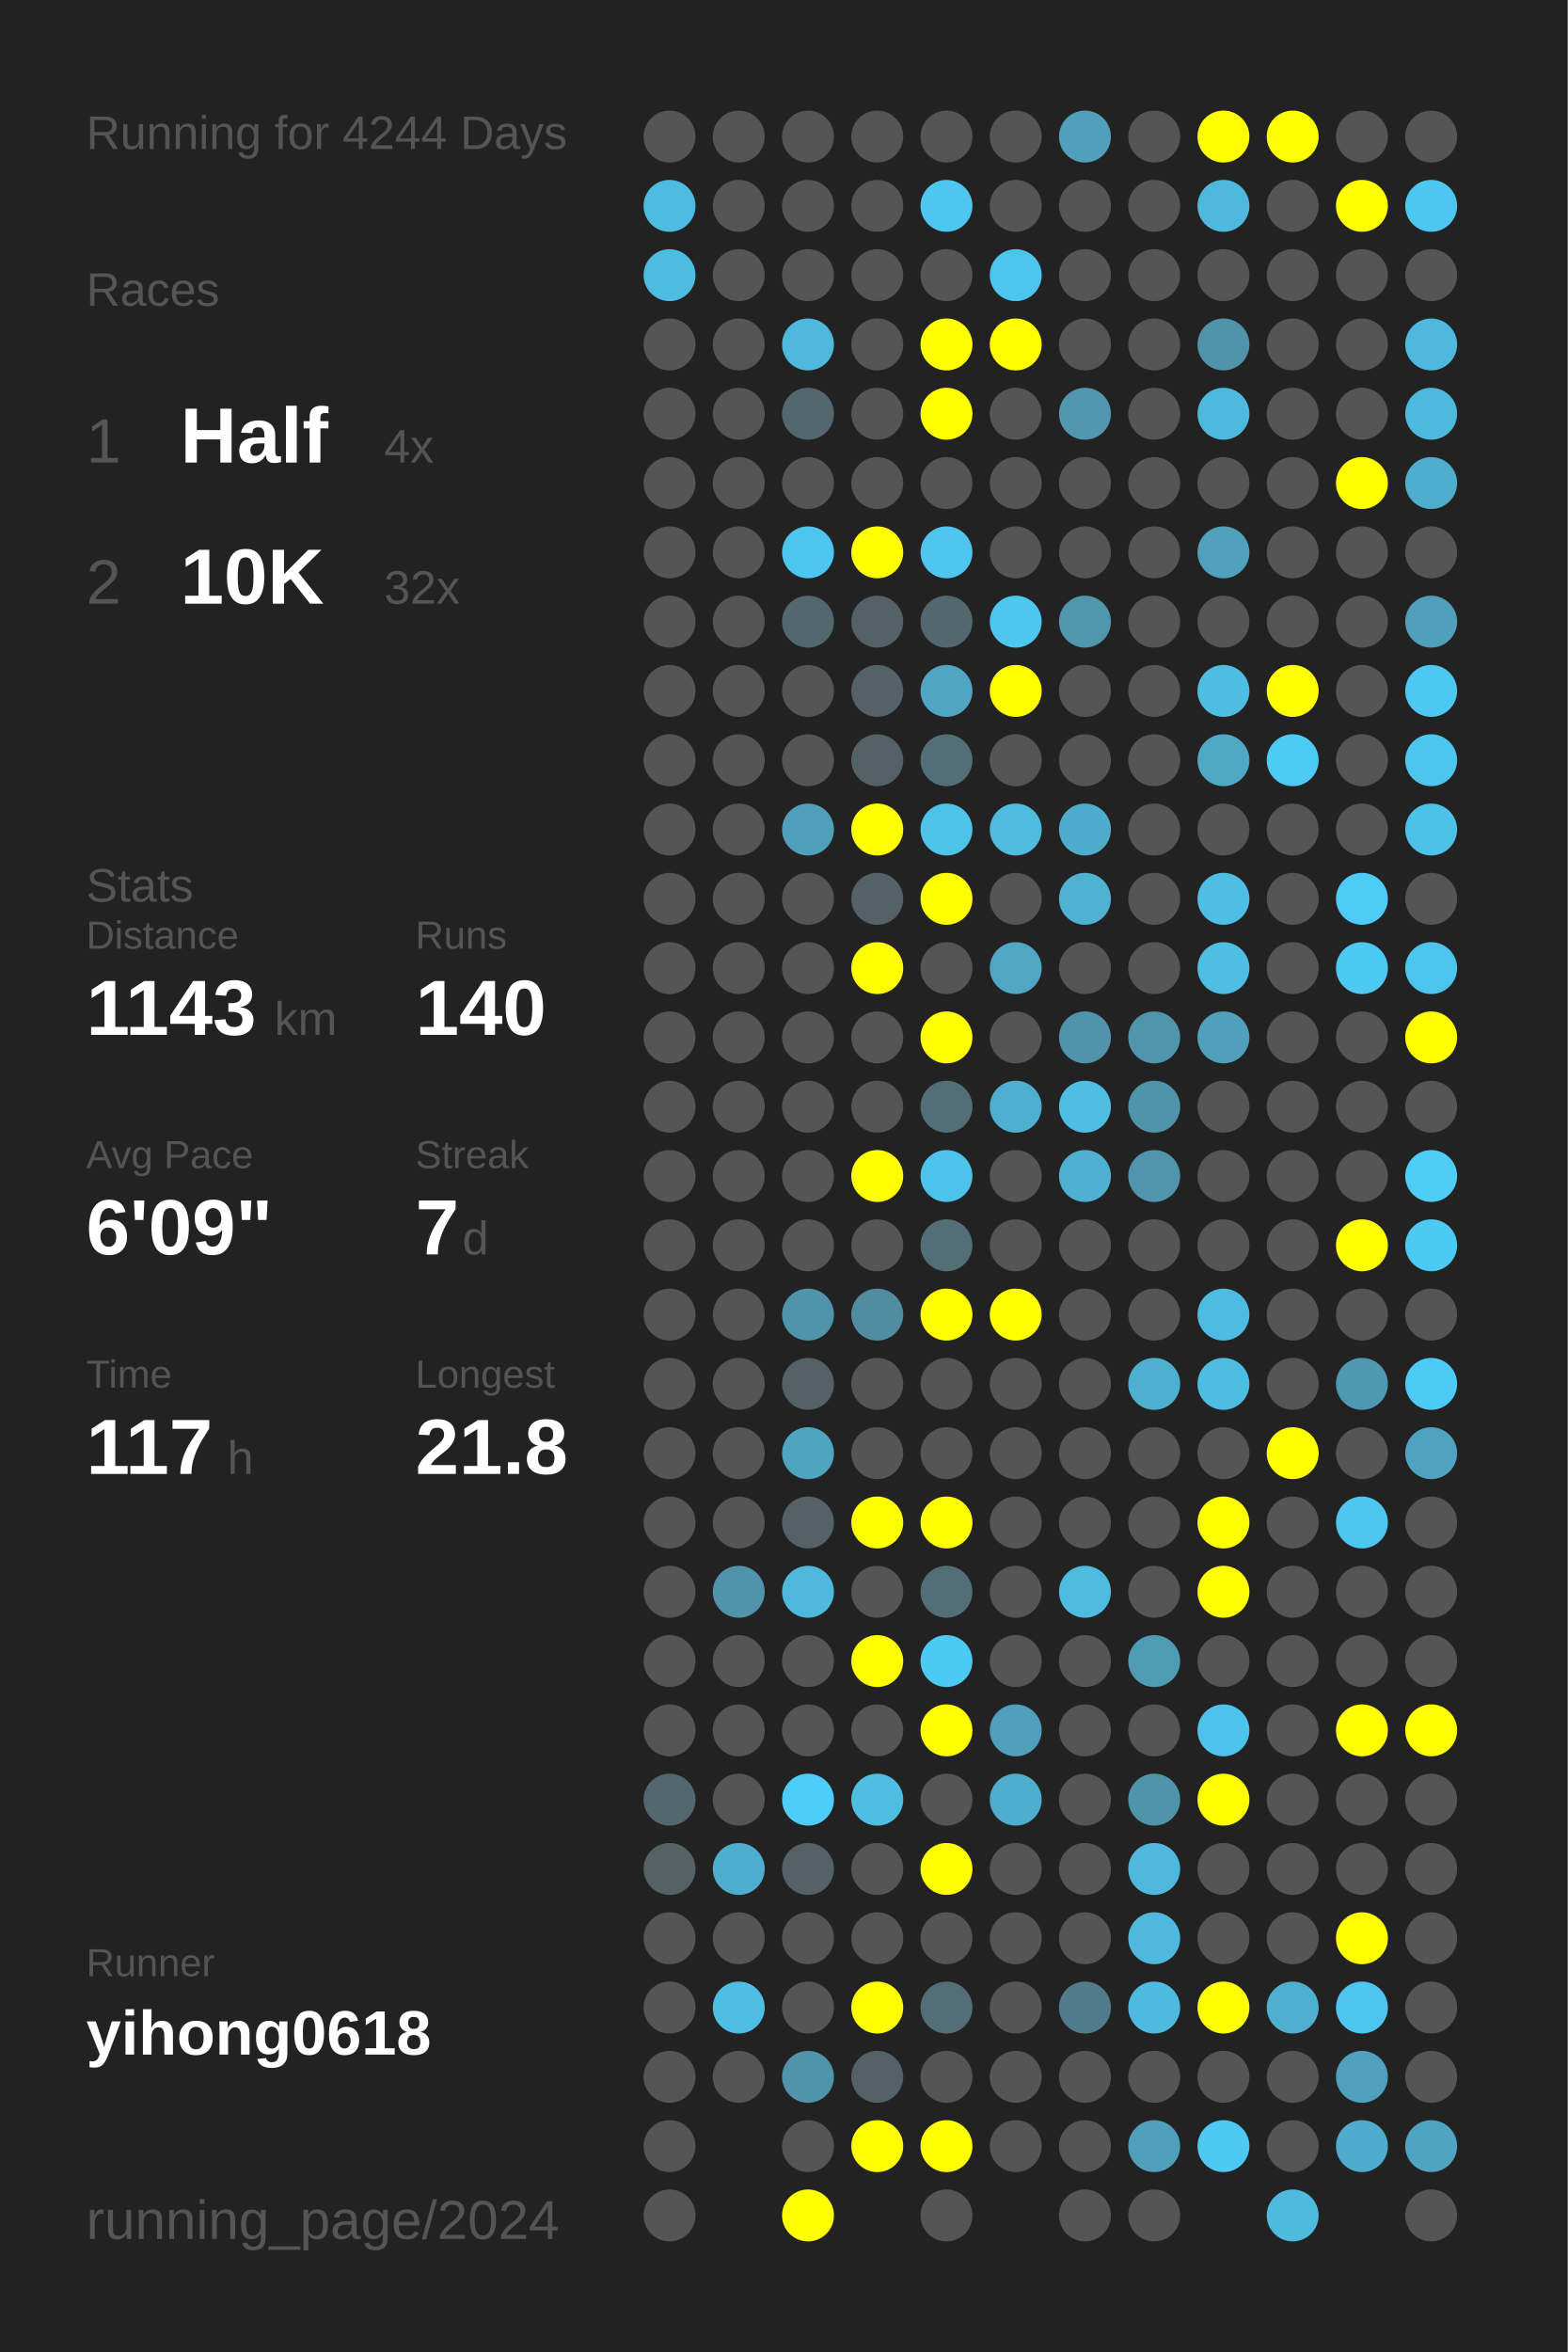
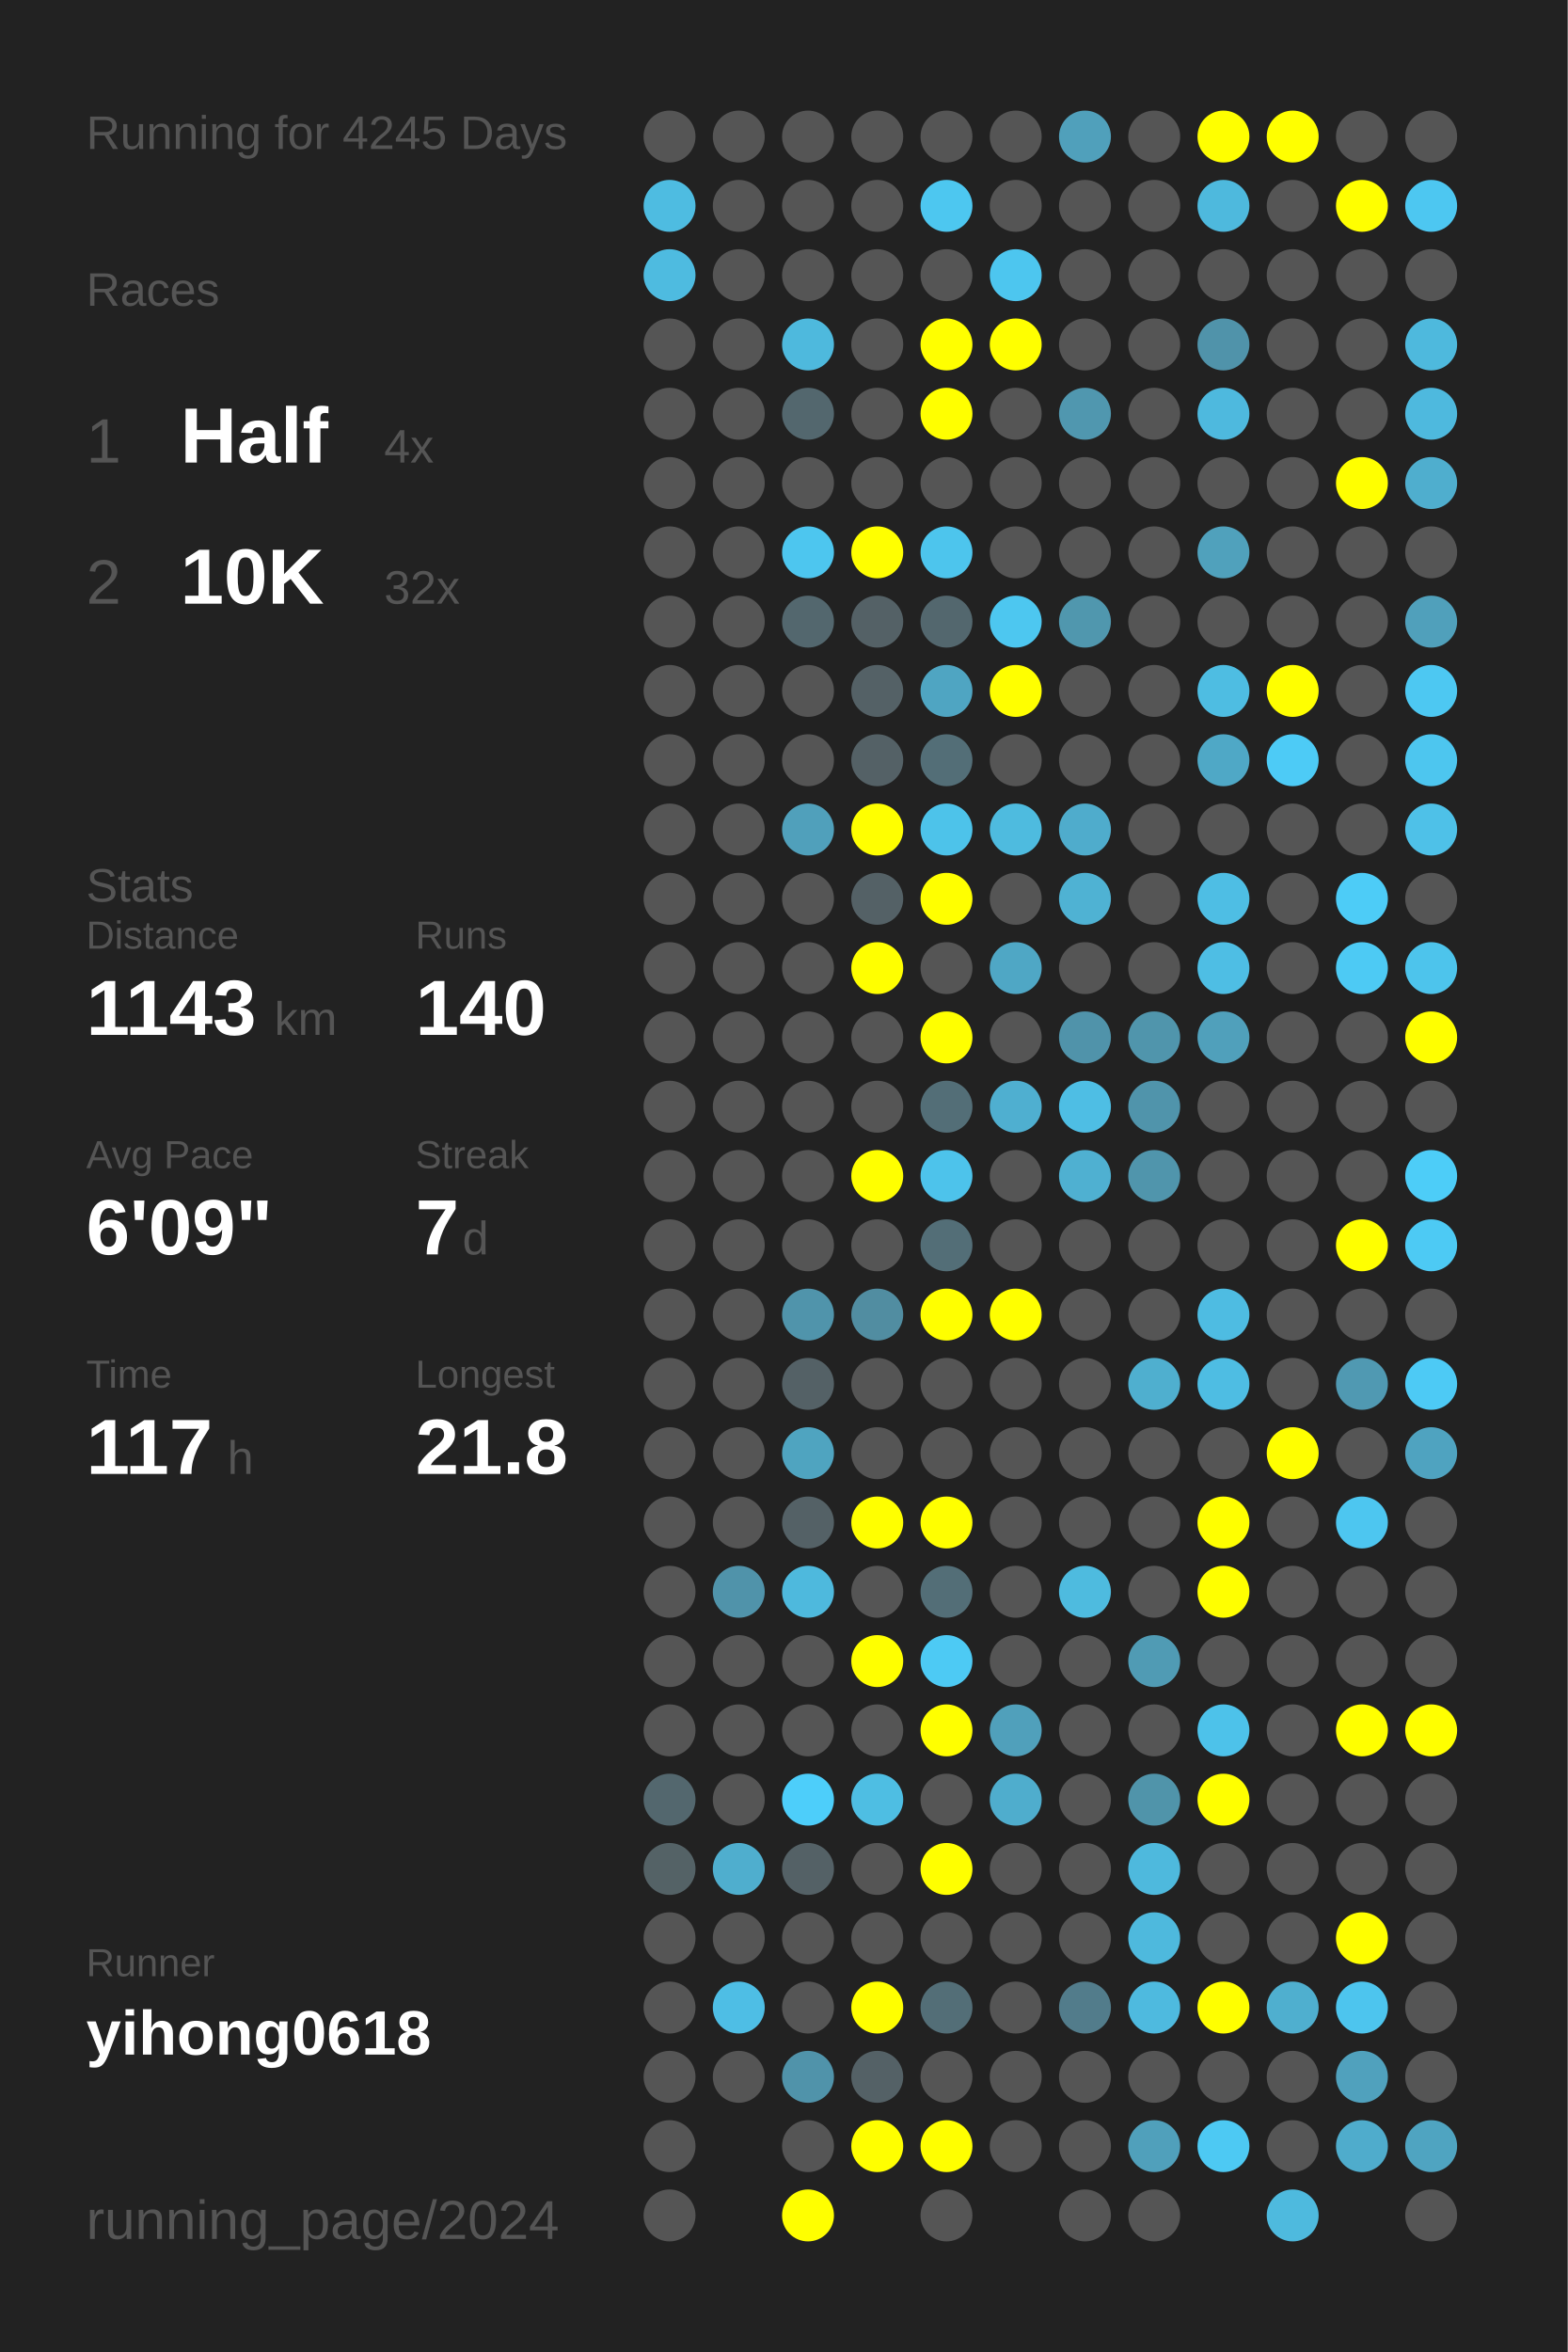
<svg xmlns="http://www.w3.org/2000/svg" baseProfile="full" height="300mm" version="1.1" viewBox="0,0,200,300" width="200mm">
  <defs />
  <rect fill="#222222" height="300" width="200" x="0" y="0" />
-   <text fill="#555555" style="font-size:6px; font-family:Arial;" x="11" y="19">Running for 4244 Days</text>
+   <text fill="#555555" style="font-size:6px; font-family:Arial;" x="11" y="19">Running for 4245 Days</text>
  <text fill="#555555" style="font-size:6px; font-family:Arial;" x="11" y="39">Races</text>
  <text fill="#555555" style="font-size:8px; font-family:Arial;" x="11" y="59">1</text>
  <text fill="#FFFFFF" style="font-size:10px; font-family:Arial; font-weight:bold;" x="23" y="59">Half</text>
  <text fill="#555555" style="font-size:6px; font-family:Arial;" x="49" y="59">4x</text>
  <text fill="#555555" style="font-size:8px; font-family:Arial;" x="11" y="77">2</text>
  <text fill="#FFFFFF" style="font-size:10px; font-family:Arial; font-weight:bold;" x="23" y="77">10K</text>
  <text fill="#555555" style="font-size:6px; font-family:Arial;" x="49" y="77">32x</text>
  <text fill="#555555" style="font-size:6px; font-family:Arial;" x="11" y="115">Stats</text>
  <text fill="#555555" style="font-size:5px; font-family:Arial;" x="11" y="121">Distance</text>
  <text fill="#FFFFFF" style="font-size:10px; font-family:Arial; font-weight:bold;" x="11" y="132">1143</text>
  <text fill="#555555" style="font-size:6px; font-family:Arial;" x="35" y="132">km</text>
  <text fill="#555555" style="font-size:5px; font-family:Arial;" x="53" y="121">Runs</text>
  <text fill="#FFFFFF" style="font-size:10px; font-family:Arial; font-weight:bold;" x="53" y="132">140</text>
  <text fill="#555555" style="font-size:5px; font-family:Arial;" x="11" y="149">Avg Pace</text>
  <text fill="#FFFFFF" style="font-size:10px; font-family:Arial; font-weight:bold;" x="11" y="160">6'09"</text>
  <text fill="#555555" style="font-size:5px; font-family:Arial;" x="53" y="149">Streak</text>
  <text fill="#FFFFFF" style="font-size:10px; font-family:Arial; font-weight:bold;" x="53" y="160">7</text>
  <text fill="#555555" style="font-size:6px; font-family:Arial;" x="59" y="160">d</text>
  <text fill="#555555" style="font-size:5px; font-family:Arial;" x="11" y="177">Time</text>
  <text fill="#FFFFFF" style="font-size:10px; font-family:Arial; font-weight:bold;" x="11" y="188">117</text>
  <text fill="#555555" style="font-size:6px; font-family:Arial;" x="29" y="188">h</text>
  <text fill="#555555" style="font-size:5px; font-family:Arial;" x="53" y="177">Longest</text>
  <text fill="#FFFFFF" style="font-size:10px; font-family:Arial; font-weight:bold;" x="53" y="188">21.8</text>
  <text fill="#555555" style="font-size:5px; font-family:Arial;" x="11" y="252.065">Runner</text>
  <text fill="#FFFFFF" style="font-size:8px; font-family:Arial; font-weight:bold;" x="11" y="262.065">yihong0618</text>
  <text fill="#555555" style="font-size:7px; font-family:Arial;" x="11" y="285.581">running_page/2024</text>
  <circle cx="85.417" cy="17.419" fill="#555555" r="3.312" />
  <circle cx="85.417" cy="26.258" fill="#4ebce1" r="3.312" />
  <circle cx="85.417" cy="35.097" fill="#4ebbe0" r="3.312" />
  <circle cx="85.417" cy="43.935" fill="#555555" r="3.312" />
  <circle cx="85.417" cy="52.774" fill="#555555" r="3.312" />
  <circle cx="85.417" cy="61.613" fill="#555555" r="3.312" />
  <circle cx="85.417" cy="70.452" fill="#555555" r="3.312" />
  <circle cx="85.417" cy="79.29" fill="#555555" r="3.312" />
  <circle cx="85.417" cy="88.129" fill="#555555" r="3.312" />
  <circle cx="85.417" cy="96.968" fill="#555555" r="3.312" />
  <circle cx="85.417" cy="105.806" fill="#555555" r="3.312" />
  <circle cx="85.417" cy="114.645" fill="#555555" r="3.312" />
  <circle cx="85.417" cy="123.484" fill="#555555" r="3.312" />
  <circle cx="85.417" cy="132.323" fill="#555555" r="3.312" />
  <circle cx="85.417" cy="141.161" fill="#555555" r="3.312" />
  <circle cx="85.417" cy="150" fill="#555555" r="3.312" />
  <circle cx="85.417" cy="158.839" fill="#555555" r="3.312" />
  <circle cx="85.417" cy="167.677" fill="#555555" r="3.312" />
  <circle cx="85.417" cy="176.516" fill="#555555" r="3.312" />
  <circle cx="85.417" cy="185.355" fill="#555555" r="3.312" />
  <circle cx="85.417" cy="194.194" fill="#555555" r="3.312" />
  <circle cx="85.417" cy="203.032" fill="#555555" r="3.312" />
  <circle cx="85.417" cy="211.871" fill="#555555" r="3.312" />
  <circle cx="85.417" cy="220.71" fill="#555555" r="3.312" />
  <circle cx="85.417" cy="229.548" fill="#53676e" r="3.312" />
  <circle cx="85.417" cy="238.387" fill="#546266" r="3.312" />
  <circle cx="85.417" cy="247.226" fill="#555555" r="3.312" />
  <circle cx="85.417" cy="256.065" fill="#555555" r="3.312" />
  <circle cx="85.417" cy="264.903" fill="#555555" r="3.312" />
  <circle cx="85.417" cy="273.742" fill="#555555" r="3.312" />
  <circle cx="85.417" cy="282.581" fill="#555555" r="3.312" />
  <circle cx="94.25" cy="17.419" fill="#555555" r="3.312" />
  <circle cx="94.25" cy="26.258" fill="#555555" r="3.312" />
  <circle cx="94.25" cy="35.097" fill="#555555" r="3.312" />
  <circle cx="94.25" cy="43.935" fill="#555555" r="3.312" />
  <circle cx="94.25" cy="52.774" fill="#555555" r="3.312" />
  <circle cx="94.25" cy="61.613" fill="#555555" r="3.312" />
  <circle cx="94.25" cy="70.452" fill="#555555" r="3.312" />
  <circle cx="94.25" cy="79.29" fill="#555555" r="3.312" />
  <circle cx="94.25" cy="88.129" fill="#555555" r="3.312" />
  <circle cx="94.25" cy="96.968" fill="#555555" r="3.312" />
  <circle cx="94.25" cy="105.806" fill="#555555" r="3.312" />
  <circle cx="94.25" cy="114.645" fill="#555555" r="3.312" />
  <circle cx="94.25" cy="123.484" fill="#555555" r="3.312" />
  <circle cx="94.25" cy="132.323" fill="#555555" r="3.312" />
  <circle cx="94.25" cy="141.161" fill="#555555" r="3.312" />
  <circle cx="94.25" cy="150" fill="#555555" r="3.312" />
  <circle cx="94.25" cy="158.839" fill="#555555" r="3.312" />
  <circle cx="94.25" cy="167.677" fill="#555555" r="3.312" />
  <circle cx="94.25" cy="176.516" fill="#555555" r="3.312" />
  <circle cx="94.25" cy="185.355" fill="#555555" r="3.312" />
  <circle cx="94.25" cy="194.194" fill="#555555" r="3.312" />
  <circle cx="94.25" cy="203.032" fill="#5093aa" r="3.312" />
  <circle cx="94.25" cy="211.871" fill="#555555" r="3.312" />
  <circle cx="94.25" cy="220.71" fill="#555555" r="3.312" />
  <circle cx="94.25" cy="229.548" fill="#555555" r="3.312" />
  <circle cx="94.25" cy="238.387" fill="#4faece" r="3.312" />
  <circle cx="94.25" cy="247.226" fill="#555555" r="3.312" />
  <circle cx="94.25" cy="256.065" fill="#4ebee5" r="3.312" />
  <circle cx="94.25" cy="264.903" fill="#555555" r="3.312" />
  <circle cx="103.083" cy="17.419" fill="#555555" r="3.312" />
  <circle cx="103.083" cy="26.258" fill="#555555" r="3.312" />
  <circle cx="103.083" cy="35.097" fill="#555555" r="3.312" />
  <circle cx="103.083" cy="43.935" fill="#4eb9dd" r="3.312" />
  <circle cx="103.083" cy="52.774" fill="#53676e" r="3.312" />
  <circle cx="103.083" cy="61.613" fill="#555555" r="3.312" />
  <circle cx="103.083" cy="70.452" fill="#4dc6ef" r="3.312" />
  <circle cx="103.083" cy="79.29" fill="#53676e" r="3.312" />
  <circle cx="103.083" cy="88.129" fill="#555555" r="3.312" />
  <circle cx="103.083" cy="96.968" fill="#555555" r="3.312" />
  <circle cx="103.083" cy="105.806" fill="#50a0bb" r="3.312" />
  <circle cx="103.083" cy="114.645" fill="#555555" r="3.312" />
  <circle cx="103.083" cy="123.484" fill="#555555" r="3.312" />
  <circle cx="103.083" cy="132.323" fill="#555555" r="3.312" />
  <circle cx="103.083" cy="141.161" fill="#555555" r="3.312" />
  <circle cx="103.083" cy="150" fill="#555555" r="3.312" />
  <circle cx="103.083" cy="158.839" fill="#555555" r="3.312" />
  <circle cx="103.083" cy="167.677" fill="#5094ab" r="3.312" />
  <circle cx="103.083" cy="176.516" fill="#546166" r="3.312" />
  <circle cx="103.083" cy="185.355" fill="#4fa4c0" r="3.312" />
  <circle cx="103.083" cy="194.194" fill="#546166" r="3.312" />
  <circle cx="103.083" cy="203.032" fill="#4eb9dd" r="3.312" />
  <circle cx="103.083" cy="211.871" fill="#555555" r="3.312" />
  <circle cx="103.083" cy="220.71" fill="#555555" r="3.312" />
  <circle cx="103.083" cy="229.548" fill="#4dcefa" r="3.312" />
  <circle cx="103.083" cy="238.387" fill="#546166" r="3.312" />
  <circle cx="103.083" cy="247.226" fill="#555555" r="3.312" />
  <circle cx="103.083" cy="256.065" fill="#555555" r="3.312" />
  <circle cx="103.083" cy="264.903" fill="#5093aa" r="3.312" />
  <circle cx="103.083" cy="273.742" fill="#555555" r="3.312" />
  <circle cx="103.083" cy="282.581" fill="#FFFF00" r="3.312" />
  <circle cx="111.917" cy="17.419" fill="#555555" r="3.312" />
  <circle cx="111.917" cy="26.258" fill="#555555" r="3.312" />
  <circle cx="111.917" cy="35.097" fill="#555555" r="3.312" />
  <circle cx="111.917" cy="43.935" fill="#555555" r="3.312" />
  <circle cx="111.917" cy="52.774" fill="#555555" r="3.312" />
  <circle cx="111.917" cy="61.613" fill="#555555" r="3.312" />
  <circle cx="111.917" cy="70.452" fill="#FFFF00" r="3.312" />
  <circle cx="111.917" cy="79.29" fill="#546166" r="3.312" />
  <circle cx="111.917" cy="88.129" fill="#546166" r="3.312" />
  <circle cx="111.917" cy="96.968" fill="#546166" r="3.312" />
  <circle cx="111.917" cy="105.806" fill="#FFFF00" r="3.312" />
  <circle cx="111.917" cy="114.645" fill="#546166" r="3.312" />
  <circle cx="111.917" cy="123.484" fill="#FFFF00" r="3.312" />
  <circle cx="111.917" cy="132.323" fill="#555555" r="3.312" />
  <circle cx="111.917" cy="141.161" fill="#555555" r="3.312" />
  <circle cx="111.917" cy="150" fill="#FFFF00" r="3.312" />
  <circle cx="111.917" cy="158.839" fill="#555555" r="3.312" />
  <circle cx="111.917" cy="167.677" fill="#518da1" r="3.312" />
  <circle cx="111.917" cy="176.516" fill="#555555" r="3.312" />
  <circle cx="111.917" cy="185.355" fill="#555555" r="3.312" />
  <circle cx="111.917" cy="194.194" fill="#FFFF00" r="3.312" />
  <circle cx="111.917" cy="203.032" fill="#555555" r="3.312" />
  <circle cx="111.917" cy="211.871" fill="#FFFF00" r="3.312" />
  <circle cx="111.917" cy="220.71" fill="#555555" r="3.312" />
  <circle cx="111.917" cy="229.548" fill="#4ebee3" r="3.312" />
  <circle cx="111.917" cy="238.387" fill="#555555" r="3.312" />
  <circle cx="111.917" cy="247.226" fill="#555555" r="3.312" />
  <circle cx="111.917" cy="256.065" fill="#FFFF00" r="3.312" />
  <circle cx="111.917" cy="264.903" fill="#546166" r="3.312" />
  <circle cx="111.917" cy="273.742" fill="#FFFF00" r="3.312" />
  <circle cx="120.75" cy="17.419" fill="#555555" r="3.312" />
  <circle cx="120.75" cy="26.258" fill="#4dc7f0" r="3.312" />
  <circle cx="120.75" cy="35.097" fill="#555555" r="3.312" />
  <circle cx="120.75" cy="43.935" fill="#FFFF00" r="3.312" />
  <circle cx="120.75" cy="52.774" fill="#FFFF00" r="3.312" />
  <circle cx="120.75" cy="61.613" fill="#555555" r="3.312" />
  <circle cx="120.75" cy="70.452" fill="#4dc5ed" r="3.312" />
  <circle cx="120.75" cy="79.29" fill="#53676e" r="3.312" />
  <circle cx="120.75" cy="88.129" fill="#4fa5c2" r="3.312" />
  <circle cx="120.75" cy="96.968" fill="#536e77" r="3.312" />
  <circle cx="120.75" cy="105.806" fill="#4dc3ea" r="3.312" />
  <circle cx="120.75" cy="114.645" fill="#FFFF00" r="3.312" />
  <circle cx="120.75" cy="123.484" fill="#555555" r="3.312" />
  <circle cx="120.75" cy="132.323" fill="#FFFF00" r="3.312" />
  <circle cx="120.75" cy="141.161" fill="#536e77" r="3.312" />
  <circle cx="120.75" cy="150" fill="#4dc3eb" r="3.312" />
  <circle cx="120.75" cy="158.839" fill="#536e77" r="3.312" />
  <circle cx="120.75" cy="167.677" fill="#FFFF00" r="3.312" />
  <circle cx="120.75" cy="176.516" fill="#555555" r="3.312" />
  <circle cx="120.75" cy="185.355" fill="#555555" r="3.312" />
  <circle cx="120.75" cy="194.194" fill="#FFFF00" r="3.312" />
  <circle cx="120.75" cy="203.032" fill="#536e77" r="3.312" />
  <circle cx="120.75" cy="211.871" fill="#4dcaf4" r="3.312" />
  <circle cx="120.75" cy="220.71" fill="#FFFF00" r="3.312" />
  <circle cx="120.75" cy="229.548" fill="#555555" r="3.312" />
  <circle cx="120.75" cy="238.387" fill="#FFFF00" r="3.312" />
  <circle cx="120.75" cy="247.226" fill="#555555" r="3.312" />
  <circle cx="120.75" cy="256.065" fill="#536e77" r="3.312" />
  <circle cx="120.75" cy="264.903" fill="#555555" r="3.312" />
  <circle cx="120.75" cy="273.742" fill="#FFFF00" r="3.312" />
  <circle cx="120.75" cy="282.581" fill="#555555" r="3.312" />
  <circle cx="129.583" cy="17.419" fill="#555555" r="3.312" />
  <circle cx="129.583" cy="26.258" fill="#555555" r="3.312" />
  <circle cx="129.583" cy="35.097" fill="#4dc6ef" r="3.312" />
  <circle cx="129.583" cy="43.935" fill="#FFFF00" r="3.312" />
  <circle cx="129.583" cy="52.774" fill="#555555" r="3.312" />
  <circle cx="129.583" cy="61.613" fill="#555555" r="3.312" />
  <circle cx="129.583" cy="70.452" fill="#555555" r="3.312" />
  <circle cx="129.583" cy="79.29" fill="#4dc7f0" r="3.312" />
  <circle cx="129.583" cy="88.129" fill="#FFFF00" r="3.312" />
  <circle cx="129.583" cy="96.968" fill="#555555" r="3.312" />
  <circle cx="129.583" cy="105.806" fill="#4ebbdf" r="3.312" />
  <circle cx="129.583" cy="114.645" fill="#555555" r="3.312" />
  <circle cx="129.583" cy="123.484" fill="#4fa7c5" r="3.312" />
  <circle cx="129.583" cy="132.323" fill="#555555" r="3.312" />
  <circle cx="129.583" cy="141.161" fill="#4fafd0" r="3.312" />
  <circle cx="129.583" cy="150" fill="#555555" r="3.312" />
  <circle cx="129.583" cy="158.839" fill="#555555" r="3.312" />
  <circle cx="129.583" cy="167.677" fill="#FFFF00" r="3.312" />
  <circle cx="129.583" cy="176.516" fill="#555555" r="3.312" />
  <circle cx="129.583" cy="185.355" fill="#555555" r="3.312" />
  <circle cx="129.583" cy="194.194" fill="#555555" r="3.312" />
  <circle cx="129.583" cy="203.032" fill="#555555" r="3.312" />
  <circle cx="129.583" cy="211.871" fill="#555555" r="3.312" />
  <circle cx="129.583" cy="220.71" fill="#50a0bb" r="3.312" />
  <circle cx="129.583" cy="229.548" fill="#4fadcd" r="3.312" />
  <circle cx="129.583" cy="238.387" fill="#555555" r="3.312" />
  <circle cx="129.583" cy="247.226" fill="#555555" r="3.312" />
  <circle cx="129.583" cy="256.065" fill="#555555" r="3.312" />
  <circle cx="129.583" cy="264.903" fill="#555555" r="3.312" />
  <circle cx="129.583" cy="273.742" fill="#555555" r="3.312" />
  <circle cx="138.417" cy="17.419" fill="#50a0bb" r="3.312" />
  <circle cx="138.417" cy="26.258" fill="#555555" r="3.312" />
  <circle cx="138.417" cy="35.097" fill="#555555" r="3.312" />
  <circle cx="138.417" cy="43.935" fill="#555555" r="3.312" />
  <circle cx="138.417" cy="52.774" fill="#5097af" r="3.312" />
  <circle cx="138.417" cy="61.613" fill="#555555" r="3.312" />
  <circle cx="138.417" cy="70.452" fill="#555555" r="3.312" />
  <circle cx="138.417" cy="79.29" fill="#5097ae" r="3.312" />
  <circle cx="138.417" cy="88.129" fill="#555555" r="3.312" />
  <circle cx="138.417" cy="96.968" fill="#555555" r="3.312" />
  <circle cx="138.417" cy="105.806" fill="#4faccc" r="3.312" />
  <circle cx="138.417" cy="114.645" fill="#4fb2d3" r="3.312" />
  <circle cx="138.417" cy="123.484" fill="#555555" r="3.312" />
  <circle cx="138.417" cy="132.323" fill="#5093aa" r="3.312" />
  <circle cx="138.417" cy="141.161" fill="#4ebee4" r="3.312" />
  <circle cx="138.417" cy="150" fill="#4fb0d1" r="3.312" />
  <circle cx="138.417" cy="158.839" fill="#555555" r="3.312" />
  <circle cx="138.417" cy="167.677" fill="#555555" r="3.312" />
  <circle cx="138.417" cy="176.516" fill="#555555" r="3.312" />
  <circle cx="138.417" cy="185.355" fill="#555555" r="3.312" />
  <circle cx="138.417" cy="194.194" fill="#555555" r="3.312" />
  <circle cx="138.417" cy="203.032" fill="#4ebbdf" r="3.312" />
  <circle cx="138.417" cy="211.871" fill="#555555" r="3.312" />
  <circle cx="138.417" cy="220.71" fill="#555555" r="3.312" />
  <circle cx="138.417" cy="229.548" fill="#555555" r="3.312" />
  <circle cx="138.417" cy="238.387" fill="#555555" r="3.312" />
  <circle cx="138.417" cy="247.226" fill="#555555" r="3.312" />
  <circle cx="138.417" cy="256.065" fill="#527c8b" r="3.312" />
  <circle cx="138.417" cy="264.903" fill="#555555" r="3.312" />
  <circle cx="138.417" cy="273.742" fill="#555555" r="3.312" />
  <circle cx="138.417" cy="282.581" fill="#555555" r="3.312" />
  <circle cx="147.25" cy="17.419" fill="#555555" r="3.312" />
  <circle cx="147.25" cy="26.258" fill="#555555" r="3.312" />
  <circle cx="147.25" cy="35.097" fill="#555555" r="3.312" />
  <circle cx="147.25" cy="43.935" fill="#555555" r="3.312" />
  <circle cx="147.25" cy="52.774" fill="#555555" r="3.312" />
  <circle cx="147.25" cy="61.613" fill="#555555" r="3.312" />
  <circle cx="147.25" cy="70.452" fill="#555555" r="3.312" />
  <circle cx="147.25" cy="79.29" fill="#555555" r="3.312" />
  <circle cx="147.25" cy="88.129" fill="#555555" r="3.312" />
  <circle cx="147.25" cy="96.968" fill="#555555" r="3.312" />
  <circle cx="147.25" cy="105.806" fill="#555555" r="3.312" />
  <circle cx="147.25" cy="114.645" fill="#555555" r="3.312" />
  <circle cx="147.25" cy="123.484" fill="#555555" r="3.312" />
  <circle cx="147.25" cy="132.323" fill="#5095ac" r="3.312" />
  <circle cx="147.25" cy="141.161" fill="#5094ab" r="3.312" />
  <circle cx="147.25" cy="150" fill="#5095ac" r="3.312" />
  <circle cx="147.25" cy="158.839" fill="#555555" r="3.312" />
  <circle cx="147.25" cy="167.677" fill="#555555" r="3.312" />
  <circle cx="147.25" cy="176.516" fill="#4fafcf" r="3.312" />
  <circle cx="147.25" cy="185.355" fill="#555555" r="3.312" />
  <circle cx="147.25" cy="194.194" fill="#555555" r="3.312" />
  <circle cx="147.25" cy="203.032" fill="#555555" r="3.312" />
  <circle cx="147.25" cy="211.871" fill="#509bb4" r="3.312" />
  <circle cx="147.25" cy="220.71" fill="#555555" r="3.312" />
  <circle cx="147.25" cy="229.548" fill="#5094aa" r="3.312" />
  <circle cx="147.25" cy="238.387" fill="#4eb9dd" r="3.312" />
  <circle cx="147.25" cy="247.226" fill="#4eb9dd" r="3.312" />
  <circle cx="147.25" cy="256.065" fill="#4ebadf" r="3.312" />
  <circle cx="147.25" cy="264.903" fill="#555555" r="3.312" />
  <circle cx="147.25" cy="273.742" fill="#50a0bb" r="3.312" />
  <circle cx="147.25" cy="282.581" fill="#555555" r="3.312" />
  <circle cx="156.083" cy="17.419" fill="#FFFF00" r="3.312" />
  <circle cx="156.083" cy="26.258" fill="#4eb9dd" r="3.312" />
  <circle cx="156.083" cy="35.097" fill="#555555" r="3.312" />
  <circle cx="156.083" cy="43.935" fill="#5093aa" r="3.312" />
  <circle cx="156.083" cy="52.774" fill="#4eb9de" r="3.312" />
  <circle cx="156.083" cy="61.613" fill="#555555" r="3.312" />
  <circle cx="156.083" cy="70.452" fill="#50a1bc" r="3.312" />
  <circle cx="156.083" cy="79.29" fill="#555555" r="3.312" />
  <circle cx="156.083" cy="88.129" fill="#4ebde2" r="3.312" />
  <circle cx="156.083" cy="96.968" fill="#4fa8c6" r="3.312" />
  <circle cx="156.083" cy="105.806" fill="#555555" r="3.312" />
  <circle cx="156.083" cy="114.645" fill="#4ebee4" r="3.312" />
  <circle cx="156.083" cy="123.484" fill="#4ebee4" r="3.312" />
  <circle cx="156.083" cy="132.323" fill="#50a0bb" r="3.312" />
  <circle cx="156.083" cy="141.161" fill="#555555" r="3.312" />
  <circle cx="156.083" cy="150" fill="#555555" r="3.312" />
  <circle cx="156.083" cy="158.839" fill="#555555" r="3.312" />
  <circle cx="156.083" cy="167.677" fill="#4ebce2" r="3.312" />
  <circle cx="156.083" cy="176.516" fill="#4ebde3" r="3.312" />
  <circle cx="156.083" cy="185.355" fill="#555555" r="3.312" />
  <circle cx="156.083" cy="194.194" fill="#FFFF00" r="3.312" />
  <circle cx="156.083" cy="203.032" fill="#FFFF00" r="3.312" />
  <circle cx="156.083" cy="211.871" fill="#555555" r="3.312" />
  <circle cx="156.083" cy="220.71" fill="#4dc2ea" r="3.312" />
  <circle cx="156.083" cy="229.548" fill="#FFFF00" r="3.312" />
  <circle cx="156.083" cy="238.387" fill="#555555" r="3.312" />
  <circle cx="156.083" cy="247.226" fill="#555555" r="3.312" />
  <circle cx="156.083" cy="256.065" fill="#FFFF00" r="3.312" />
  <circle cx="156.083" cy="264.903" fill="#555555" r="3.312" />
  <circle cx="156.083" cy="273.742" fill="#4dc9f3" r="3.312" />
  <circle cx="164.917" cy="17.419" fill="#FFFF00" r="3.312" />
  <circle cx="164.917" cy="26.258" fill="#555555" r="3.312" />
  <circle cx="164.917" cy="35.097" fill="#555555" r="3.312" />
  <circle cx="164.917" cy="43.935" fill="#555555" r="3.312" />
  <circle cx="164.917" cy="52.774" fill="#555555" r="3.312" />
  <circle cx="164.917" cy="61.613" fill="#555555" r="3.312" />
  <circle cx="164.917" cy="70.452" fill="#555555" r="3.312" />
  <circle cx="164.917" cy="79.29" fill="#555555" r="3.312" />
  <circle cx="164.917" cy="88.129" fill="#FFFF00" r="3.312" />
  <circle cx="164.917" cy="96.968" fill="#4dcbf6" r="3.312" />
  <circle cx="164.917" cy="105.806" fill="#555555" r="3.312" />
  <circle cx="164.917" cy="114.645" fill="#555555" r="3.312" />
  <circle cx="164.917" cy="123.484" fill="#555555" r="3.312" />
  <circle cx="164.917" cy="132.323" fill="#555555" r="3.312" />
  <circle cx="164.917" cy="141.161" fill="#555555" r="3.312" />
  <circle cx="164.917" cy="150" fill="#555555" r="3.312" />
  <circle cx="164.917" cy="158.839" fill="#555555" r="3.312" />
  <circle cx="164.917" cy="167.677" fill="#555555" r="3.312" />
  <circle cx="164.917" cy="176.516" fill="#555555" r="3.312" />
  <circle cx="164.917" cy="185.355" fill="#FFFF00" r="3.312" />
  <circle cx="164.917" cy="194.194" fill="#555555" r="3.312" />
  <circle cx="164.917" cy="203.032" fill="#555555" r="3.312" />
  <circle cx="164.917" cy="211.871" fill="#555555" r="3.312" />
  <circle cx="164.917" cy="220.71" fill="#555555" r="3.312" />
  <circle cx="164.917" cy="229.548" fill="#555555" r="3.312" />
  <circle cx="164.917" cy="238.387" fill="#555555" r="3.312" />
  <circle cx="164.917" cy="247.226" fill="#555555" r="3.312" />
  <circle cx="164.917" cy="256.065" fill="#4fafcf" r="3.312" />
  <circle cx="164.917" cy="264.903" fill="#555555" r="3.312" />
  <circle cx="164.917" cy="273.742" fill="#555555" r="3.312" />
  <circle cx="164.917" cy="282.581" fill="#4ebade" r="3.312" />
  <circle cx="173.75" cy="17.419" fill="#555555" r="3.312" />
  <circle cx="173.75" cy="26.258" fill="#FFFF00" r="3.312" />
  <circle cx="173.75" cy="35.097" fill="#555555" r="3.312" />
  <circle cx="173.75" cy="43.935" fill="#555555" r="3.312" />
  <circle cx="173.75" cy="52.774" fill="#555555" r="3.312" />
  <circle cx="173.75" cy="61.613" fill="#FFFF00" r="3.312" />
  <circle cx="173.75" cy="70.452" fill="#555555" r="3.312" />
  <circle cx="173.75" cy="79.29" fill="#555555" r="3.312" />
  <circle cx="173.75" cy="88.129" fill="#555555" r="3.312" />
  <circle cx="173.75" cy="96.968" fill="#555555" r="3.312" />
  <circle cx="173.75" cy="105.806" fill="#555555" r="3.312" />
  <circle cx="173.75" cy="114.645" fill="#4dccf7" r="3.312" />
  <circle cx="173.75" cy="123.484" fill="#4dcaf4" r="3.312" />
  <circle cx="173.75" cy="132.323" fill="#555555" r="3.312" />
  <circle cx="173.75" cy="141.161" fill="#555555" r="3.312" />
  <circle cx="173.75" cy="150" fill="#555555" r="3.312" />
  <circle cx="173.75" cy="158.839" fill="#FFFF00" r="3.312" />
  <circle cx="173.75" cy="167.677" fill="#555555" r="3.312" />
  <circle cx="173.75" cy="176.516" fill="#5099b2" r="3.312" />
  <circle cx="173.75" cy="185.355" fill="#555555" r="3.312" />
  <circle cx="173.75" cy="194.194" fill="#4dc6f0" r="3.312" />
  <circle cx="173.75" cy="203.032" fill="#555555" r="3.312" />
  <circle cx="173.75" cy="211.871" fill="#555555" r="3.312" />
  <circle cx="173.75" cy="220.71" fill="#FFFF00" r="3.312" />
  <circle cx="173.75" cy="229.548" fill="#555555" r="3.312" />
  <circle cx="173.75" cy="238.387" fill="#555555" r="3.312" />
  <circle cx="173.75" cy="247.226" fill="#FFFF00" r="3.312" />
  <circle cx="173.75" cy="256.065" fill="#4dc5ee" r="3.312" />
  <circle cx="173.75" cy="264.903" fill="#50a1bd" r="3.312" />
  <circle cx="173.75" cy="273.742" fill="#4faccc" r="3.312" />
  <circle cx="182.583" cy="17.419" fill="#555555" r="3.312" />
  <circle cx="182.583" cy="26.258" fill="#4dc7f1" r="3.312" />
  <circle cx="182.583" cy="35.097" fill="#555555" r="3.312" />
  <circle cx="182.583" cy="43.935" fill="#4eb9dd" r="3.312" />
  <circle cx="182.583" cy="52.774" fill="#4eb9de" r="3.312" />
  <circle cx="182.583" cy="61.613" fill="#4faece" r="3.312" />
  <circle cx="182.583" cy="70.452" fill="#555555" r="3.312" />
  <circle cx="182.583" cy="79.29" fill="#50a0bb" r="3.312" />
  <circle cx="182.583" cy="88.129" fill="#4dc8f2" r="3.312" />
  <circle cx="182.583" cy="96.968" fill="#4dc6ef" r="3.312" />
  <circle cx="182.583" cy="105.806" fill="#4ec1e8" r="3.312" />
  <circle cx="182.583" cy="114.645" fill="#555555" r="3.312" />
  <circle cx="182.583" cy="123.484" fill="#4dc4ec" r="3.312" />
  <circle cx="182.583" cy="132.323" fill="#FFFF00" r="3.312" />
  <circle cx="182.583" cy="141.161" fill="#555555" r="3.312" />
  <circle cx="182.583" cy="150" fill="#4dcdf8" r="3.312" />
  <circle cx="182.583" cy="158.839" fill="#4dcaf4" r="3.312" />
  <circle cx="182.583" cy="167.677" fill="#555555" r="3.312" />
  <circle cx="182.583" cy="176.516" fill="#4dcaf5" r="3.312" />
  <circle cx="182.583" cy="185.355" fill="#4fa3c0" r="3.312" />
  <circle cx="182.583" cy="194.194" fill="#555555" r="3.312" />
  <circle cx="182.583" cy="203.032" fill="#555555" r="3.312" />
  <circle cx="182.583" cy="211.871" fill="#555555" r="3.312" />
  <circle cx="182.583" cy="220.71" fill="#FFFF00" r="3.312" />
  <circle cx="182.583" cy="229.548" fill="#555555" r="3.312" />
  <circle cx="182.583" cy="238.387" fill="#555555" r="3.312" />
  <circle cx="182.583" cy="247.226" fill="#555555" r="3.312" />
  <circle cx="182.583" cy="256.065" fill="#555555" r="3.312" />
  <circle cx="182.583" cy="264.903" fill="#555555" r="3.312" />
  <circle cx="182.583" cy="273.742" fill="#4fa4c1" r="3.312" />
  <circle cx="182.583" cy="282.581" fill="#555555" r="3.312" />
</svg>
